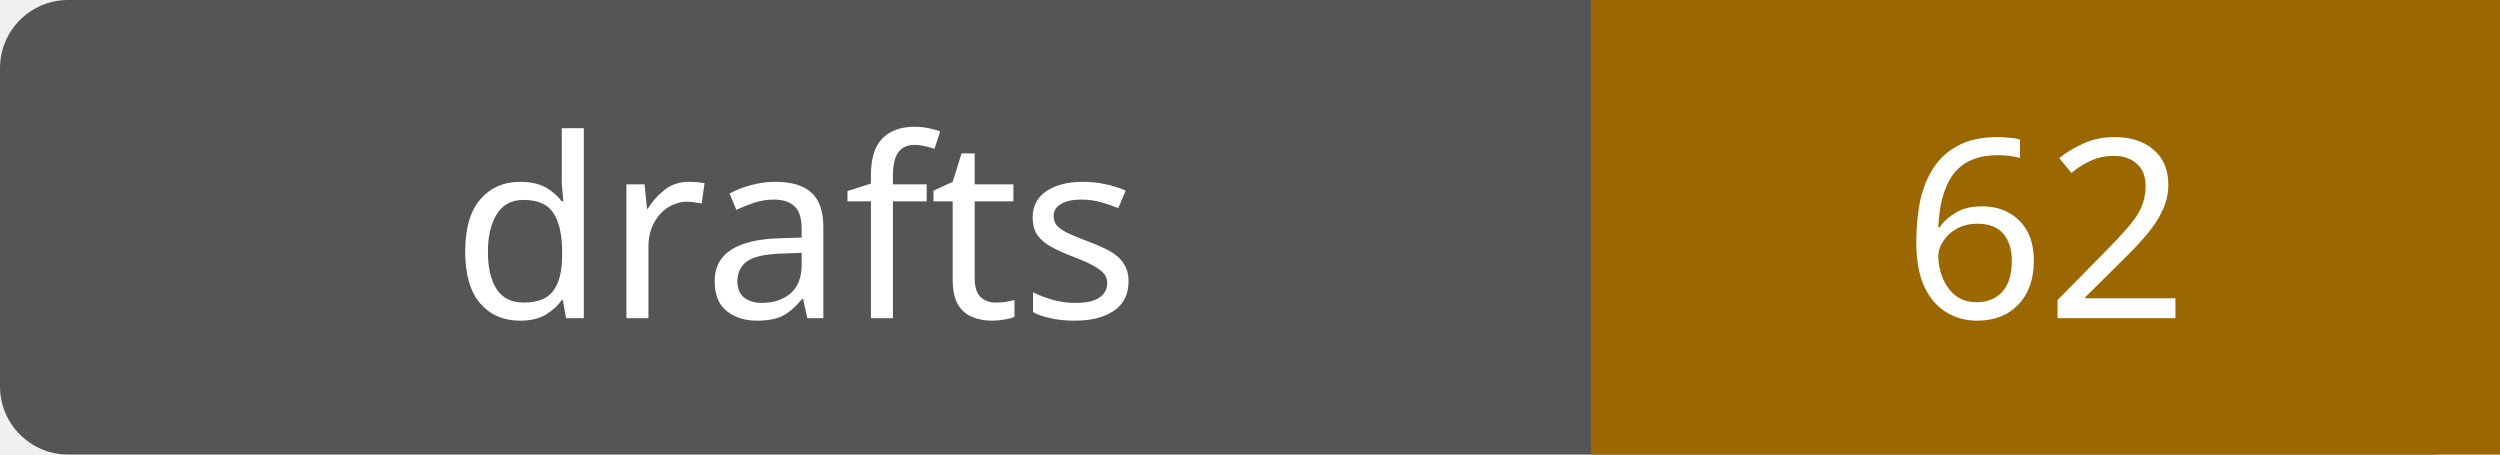
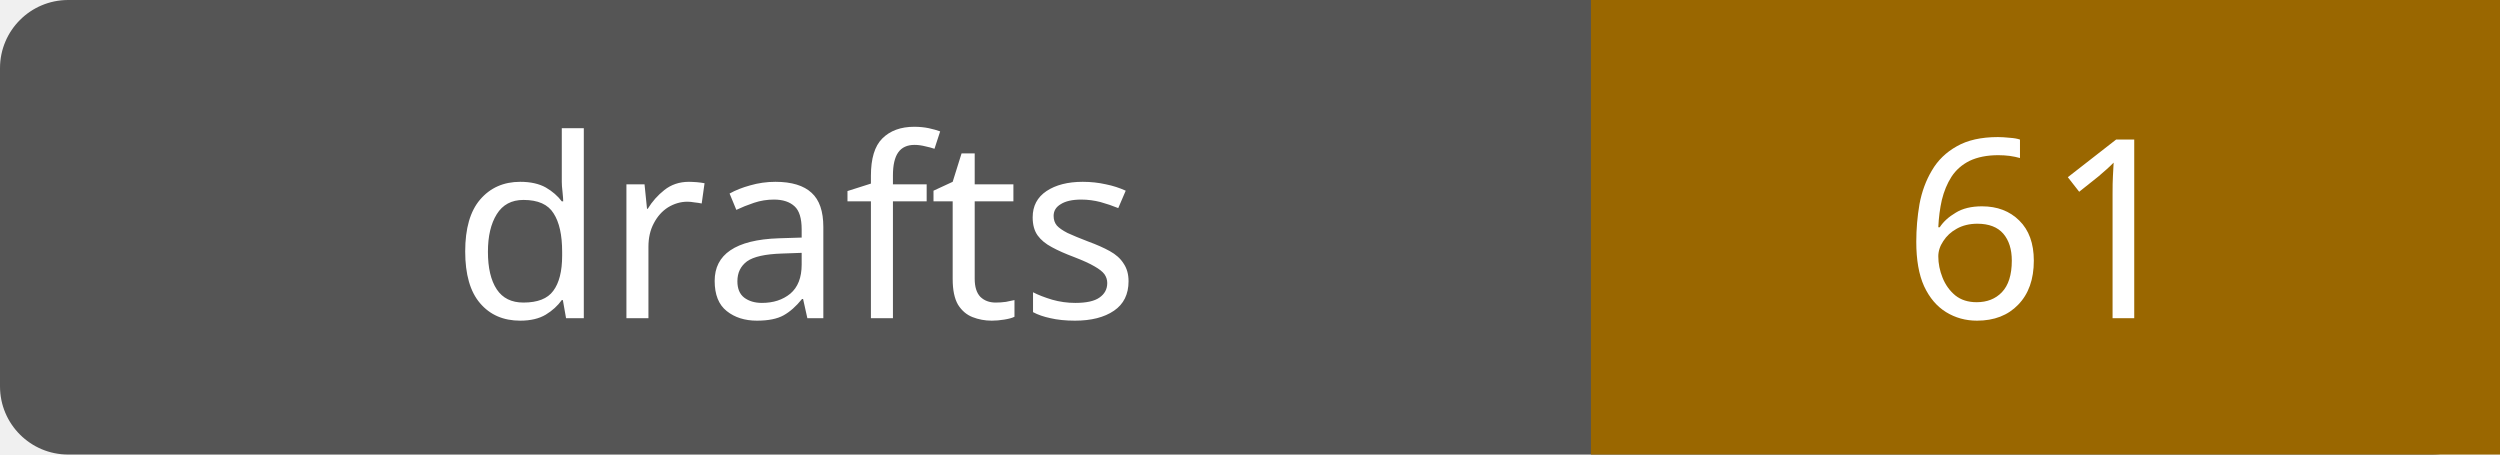
- <svg xmlns="http://www.w3.org/2000/svg" width="110" height="20" role="img" aria-label="drafts: 62">
+ <svg xmlns="http://www.w3.org/2000/svg" width="110" height="20" role="img" aria-label="drafts: 61">
  <rect width="110" height="20" rx="3" fill="#555" />
  <path fill="#9a6700" d="M70 0h40v20H70z" />
  <g fill="#fff" text-anchor="middle" font-family="Verdana,sans-serif" font-size="11">
    <text x="35.0" y="14">drafts</text>
-     <text x="90.0" y="14">62</text>
+     <text x="90.0" y="14">61</text>
  </g>
</svg>
